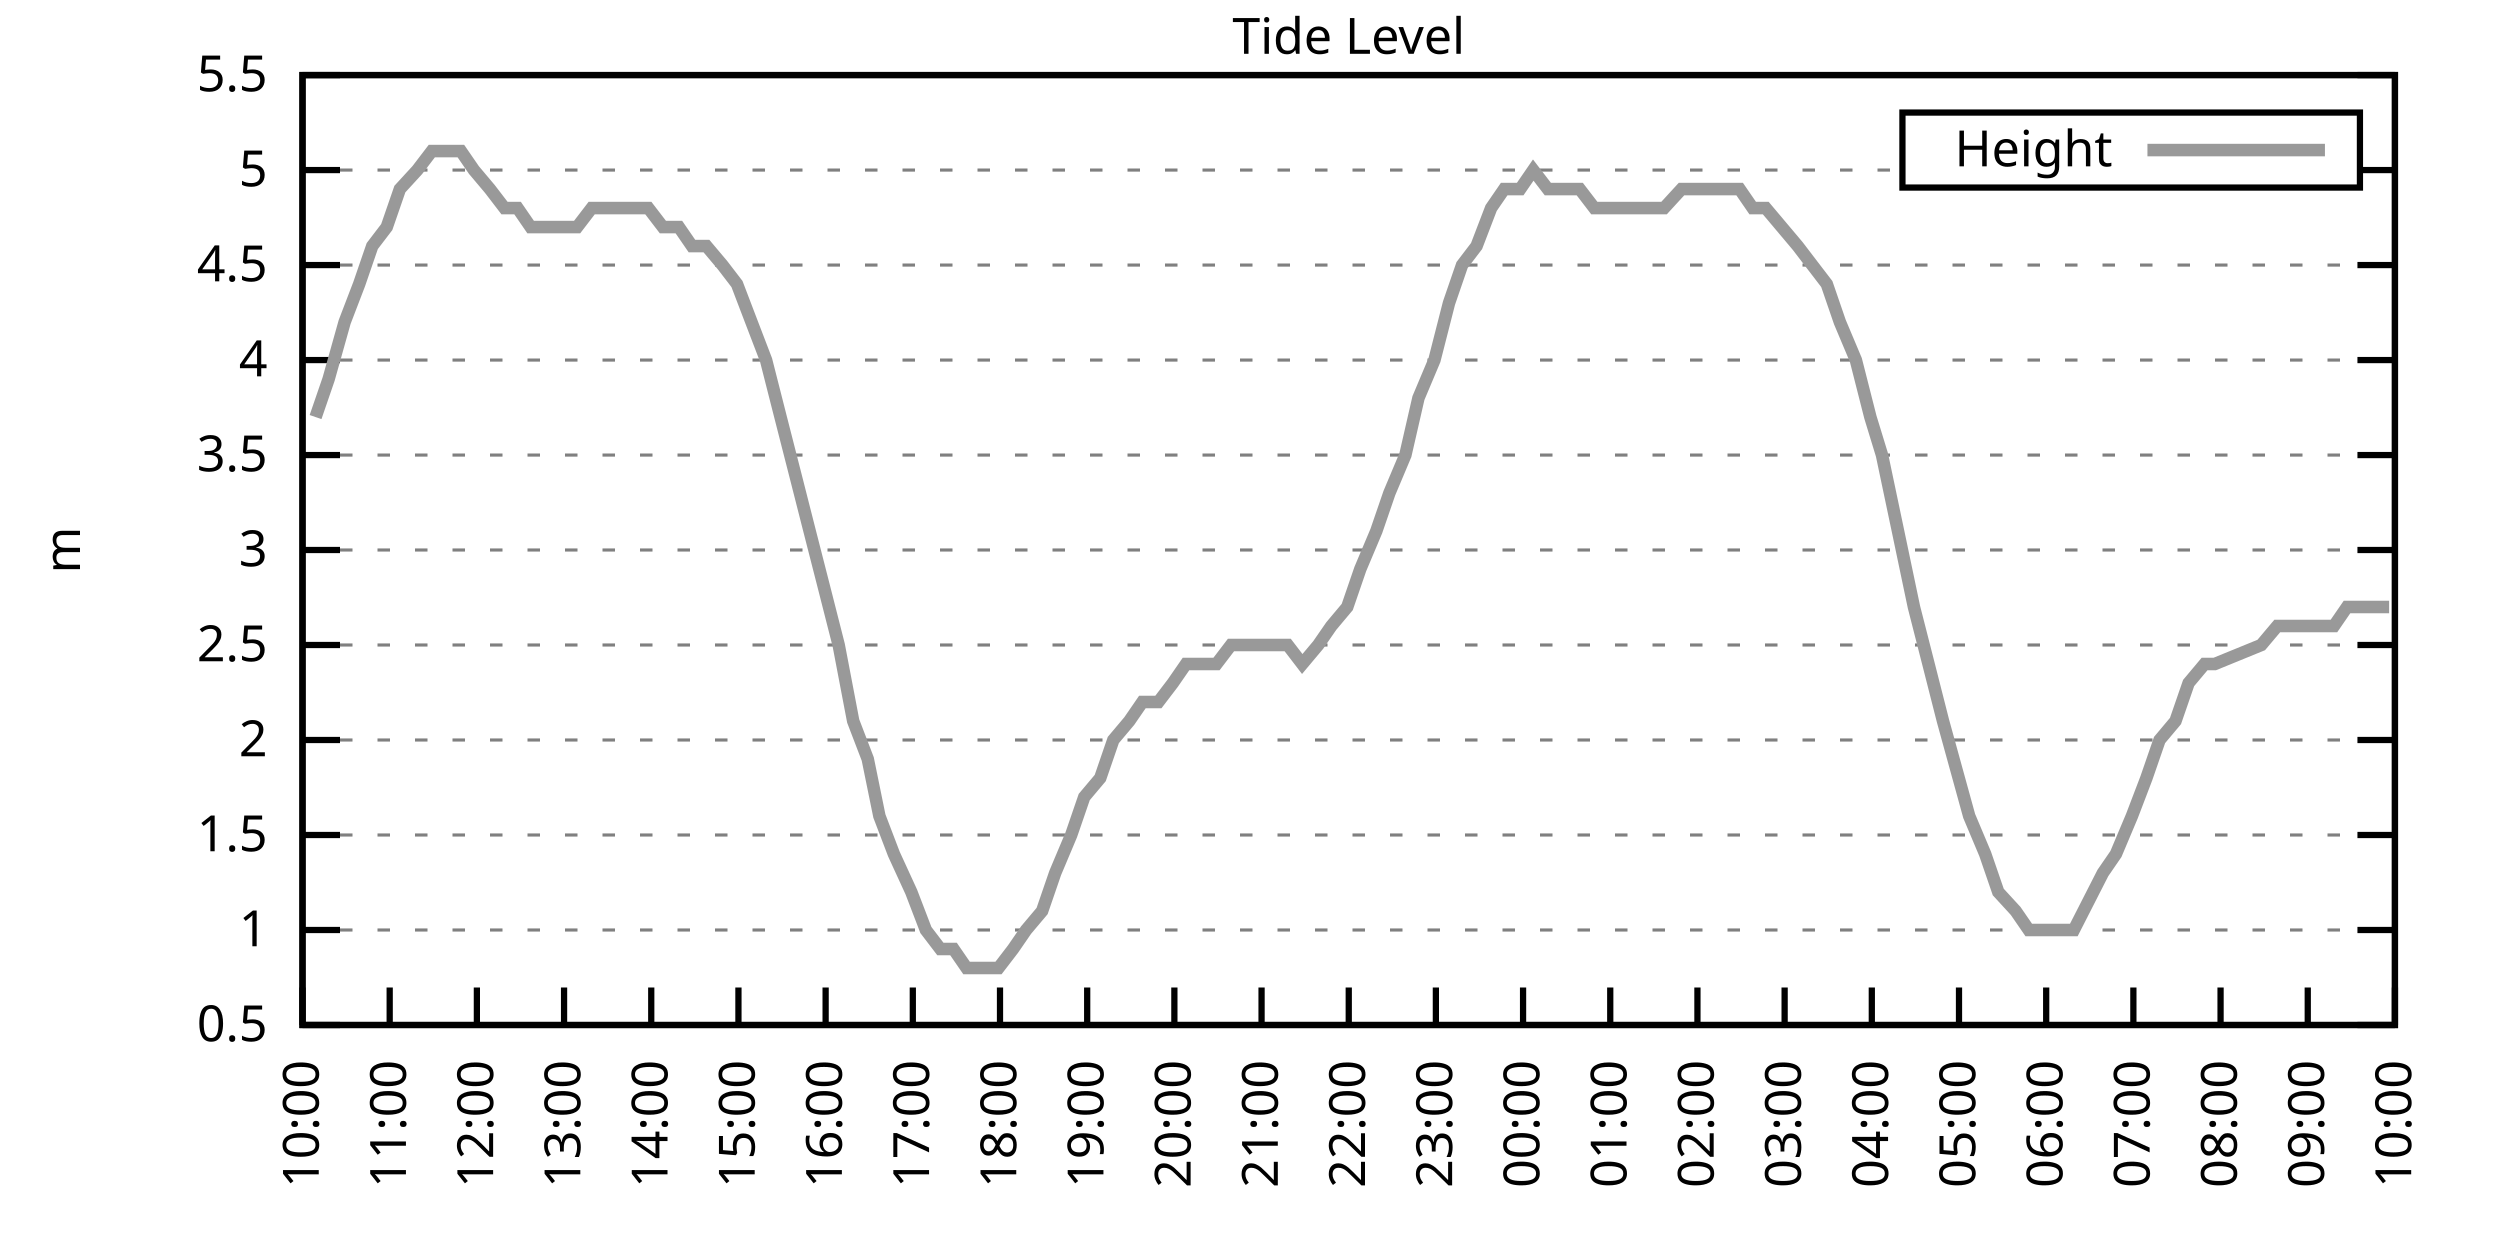
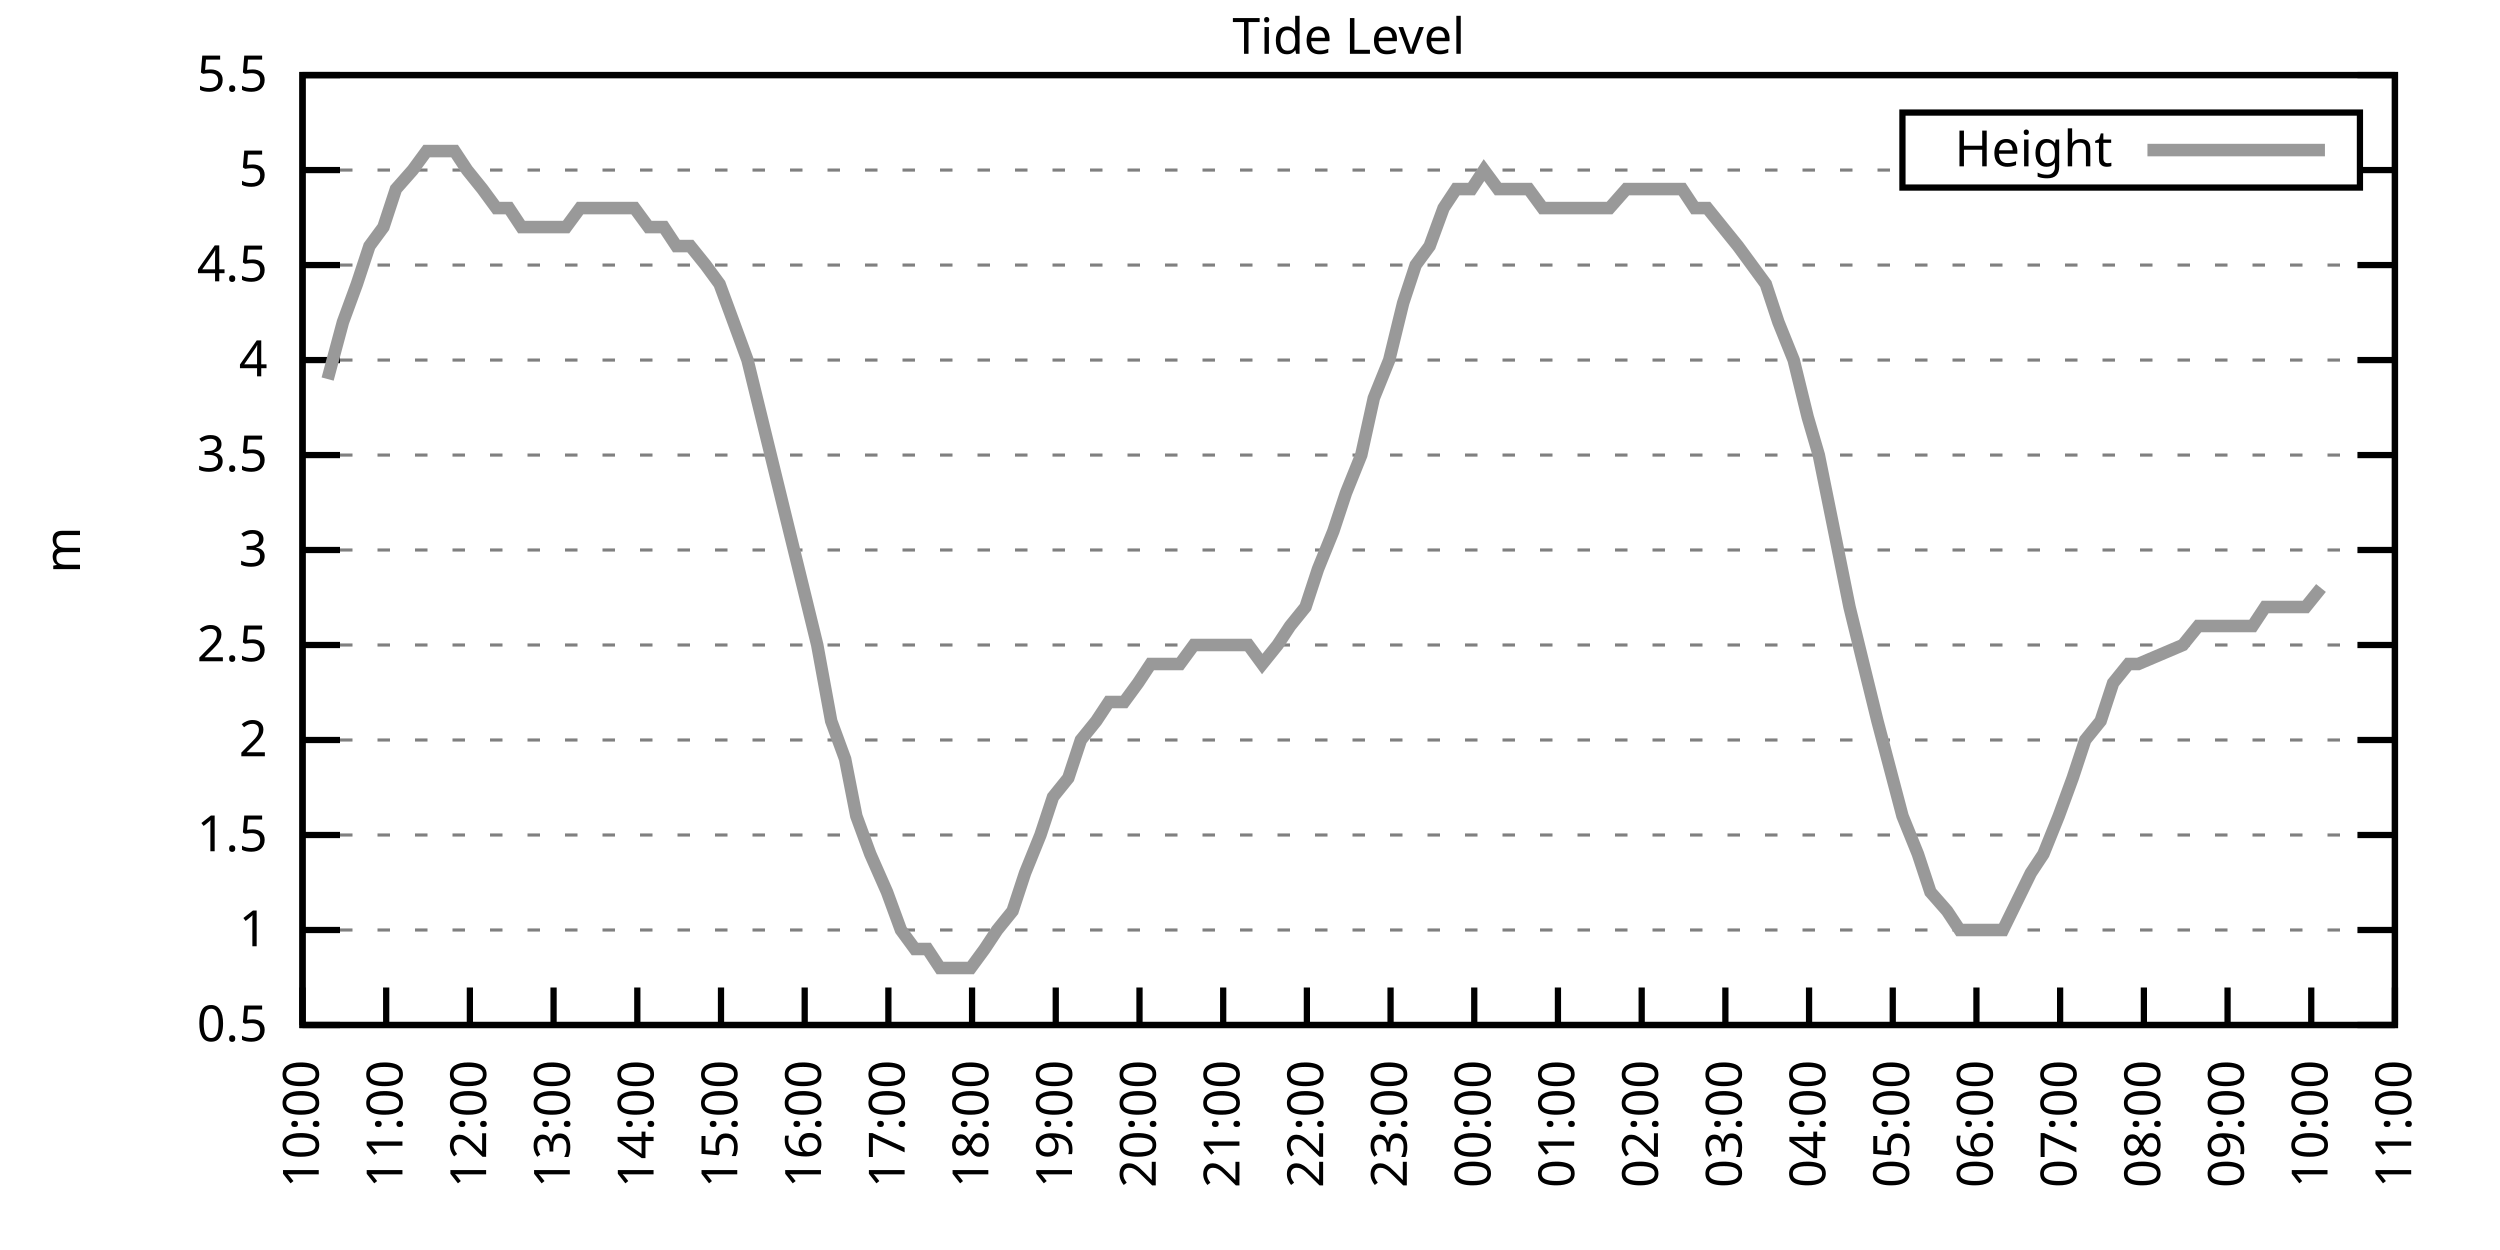
<svg xmlns="http://www.w3.org/2000/svg" xmlns:xlink="http://www.w3.org/1999/xlink" width="400" height="200" viewBox="0 0 400 200">
  <g id="gnuplot_canvas">
    <rect x="0" y="0" width="400" height="200" fill="none" />
    <defs>
      <circle id="gpDot" r="0.5" stroke-width="0.5" stroke="currentColor" />
      <path id="gpPt0" stroke-width="0.333" stroke="currentColor" d="M-1,0 h2 M0,-1 v2" />
      <path id="gpPt1" stroke-width="0.333" stroke="currentColor" d="M-1,-1 L1,1 M1,-1 L-1,1" />
      <path id="gpPt2" stroke-width="0.333" stroke="currentColor" d="M-1,0 L1,0 M0,-1 L0,1 M-1,-1 L1,1 M-1,1 L1,-1" />
      <rect id="gpPt3" stroke-width="0.333" stroke="currentColor" x="-1" y="-1" width="2" height="2" />
      <rect id="gpPt4" stroke-width="0.333" stroke="currentColor" fill="currentColor" x="-1" y="-1" width="2" height="2" />
      <circle id="gpPt5" stroke-width="0.333" stroke="currentColor" cx="0" cy="0" r="1" />
      <use xlink:href="#gpPt5" id="gpPt6" fill="currentColor" stroke="none" />
      <path id="gpPt7" stroke-width="0.333" stroke="currentColor" d="M0,-1.33 L-1.33,0.67 L1.33,0.67 z" />
      <use xlink:href="#gpPt7" id="gpPt8" fill="currentColor" stroke="none" />
      <use xlink:href="#gpPt7" id="gpPt9" stroke="currentColor" transform="rotate(180)" />
      <use xlink:href="#gpPt9" id="gpPt10" fill="currentColor" stroke="none" />
      <use xlink:href="#gpPt3" id="gpPt11" stroke="currentColor" transform="rotate(45)" />
      <use xlink:href="#gpPt11" id="gpPt12" fill="currentColor" stroke="none" />
      <path id="gpPt13" stroke-width="0.333" stroke="currentColor" d="M0,1.330 L1.265,0.411 L0.782,-1.067 L-0.782,-1.076 L-1.265,0.411 z" />
      <use xlink:href="#gpPt13" id="gpPt14" fill="currentColor" stroke="none" />
      <filter id="textbox" filterUnits="objectBoundingBox" x="0" y="0" height="1" width="1">
        <feFlood flood-color="white" flood-opacity="1" result="bgnd" />
        <feComposite in="SourceGraphic" in2="bgnd" operator="atop" />
      </filter>
      <filter id="greybox" filterUnits="objectBoundingBox" x="0" y="0" height="1" width="1">
        <feFlood flood-color="lightgrey" flood-opacity="1" result="grey" />
        <feComposite in="SourceGraphic" in2="grey" operator="atop" />
      </filter>
    </defs>
    <g fill="none" color="white" stroke="currentColor" stroke-width="1.00" stroke-linecap="butt" stroke-linejoin="miter">
</g>
    <g fill="none" color="black" stroke="currentColor" stroke-width="1.00" stroke-linecap="butt" stroke-linejoin="miter">
      <g stroke="none" shape-rendering="crispEdges">
        <polygon fill="rgb(255, 255, 255)" points="48.40,164.00 383.18,164.00 383.18,12.02 48.40,12.02 " />
      </g>
    </g>
    <g fill="none" color="black" stroke="currentColor" stroke-width="1.00" stroke-linecap="butt" stroke-linejoin="miter">
</g>
    <g fill="none" color="black" stroke="black" stroke-width="0.50" stroke-linecap="butt" stroke-linejoin="miter">
</g>
    <g fill="none" color="gray" stroke="currentColor" stroke-width="0.50" stroke-linecap="butt" stroke-linejoin="miter">
      <path stroke="gray" stroke-dasharray="2,4" class="gridline" d="M48.40,164.00 L383.19,164.00  " />
    </g>
    <g fill="none" color="gray" stroke="gray" stroke-width="1.00" stroke-linecap="butt" stroke-linejoin="miter">
</g>
    <g fill="none" color="black" stroke="currentColor" stroke-width="1.00" stroke-linecap="butt" stroke-linejoin="miter">
      <path stroke="black" d="M48.40,164.00 L54.40,164.00 M383.19,164.00 L377.19,164.00  " />
      <g transform="translate(42.80,166.60)" stroke="none" fill="black" font-family="Sans" font-size="8.00" text-anchor="end">
        <text>
          <tspan font-family="Sans"> 0.5</tspan>
        </text>
      </g>
    </g>
    <g fill="none" color="black" stroke="currentColor" stroke-width="1.00" stroke-linecap="butt" stroke-linejoin="miter">
</g>
    <g fill="none" color="black" stroke="black" stroke-width="0.50" stroke-linecap="butt" stroke-linejoin="miter">
</g>
    <g fill="none" color="gray" stroke="currentColor" stroke-width="0.50" stroke-linecap="butt" stroke-linejoin="miter">
      <path stroke="gray" stroke-dasharray="2,4" class="gridline" d="M48.40,148.80 L383.19,148.80  " />
    </g>
    <g fill="none" color="gray" stroke="gray" stroke-width="1.00" stroke-linecap="butt" stroke-linejoin="miter">
</g>
    <g fill="none" color="black" stroke="currentColor" stroke-width="1.00" stroke-linecap="butt" stroke-linejoin="miter">
      <path stroke="black" d="M48.40,148.80 L54.40,148.80 M383.19,148.80 L377.19,148.80  " />
      <g transform="translate(42.80,151.40)" stroke="none" fill="black" font-family="Sans" font-size="8.00" text-anchor="end">
        <text>
          <tspan font-family="Sans"> 1</tspan>
        </text>
      </g>
    </g>
    <g fill="none" color="black" stroke="currentColor" stroke-width="1.00" stroke-linecap="butt" stroke-linejoin="miter">
</g>
    <g fill="none" color="black" stroke="black" stroke-width="0.50" stroke-linecap="butt" stroke-linejoin="miter">
</g>
    <g fill="none" color="gray" stroke="currentColor" stroke-width="0.50" stroke-linecap="butt" stroke-linejoin="miter">
      <path stroke="gray" stroke-dasharray="2,4" class="gridline" d="M48.40,133.60 L383.19,133.60  " />
    </g>
    <g fill="none" color="gray" stroke="gray" stroke-width="1.00" stroke-linecap="butt" stroke-linejoin="miter">
</g>
    <g fill="none" color="black" stroke="currentColor" stroke-width="1.00" stroke-linecap="butt" stroke-linejoin="miter">
      <path stroke="black" d="M48.40,133.60 L54.40,133.60 M383.19,133.60 L377.19,133.60  " />
      <g transform="translate(42.80,136.20)" stroke="none" fill="black" font-family="Sans" font-size="8.00" text-anchor="end">
        <text>
          <tspan font-family="Sans"> 1.5</tspan>
        </text>
      </g>
    </g>
    <g fill="none" color="black" stroke="currentColor" stroke-width="1.00" stroke-linecap="butt" stroke-linejoin="miter">
</g>
    <g fill="none" color="black" stroke="black" stroke-width="0.50" stroke-linecap="butt" stroke-linejoin="miter">
</g>
    <g fill="none" color="gray" stroke="currentColor" stroke-width="0.50" stroke-linecap="butt" stroke-linejoin="miter">
      <path stroke="gray" stroke-dasharray="2,4" class="gridline" d="M48.40,118.40 L383.19,118.40  " />
    </g>
    <g fill="none" color="gray" stroke="gray" stroke-width="1.00" stroke-linecap="butt" stroke-linejoin="miter">
</g>
    <g fill="none" color="black" stroke="currentColor" stroke-width="1.00" stroke-linecap="butt" stroke-linejoin="miter">
      <path stroke="black" d="M48.40,118.40 L54.40,118.40 M383.19,118.40 L377.19,118.40  " />
      <g transform="translate(42.80,121.00)" stroke="none" fill="black" font-family="Sans" font-size="8.00" text-anchor="end">
        <text>
          <tspan font-family="Sans"> 2</tspan>
        </text>
      </g>
    </g>
    <g fill="none" color="black" stroke="currentColor" stroke-width="1.00" stroke-linecap="butt" stroke-linejoin="miter">
</g>
    <g fill="none" color="black" stroke="black" stroke-width="0.50" stroke-linecap="butt" stroke-linejoin="miter">
</g>
    <g fill="none" color="gray" stroke="currentColor" stroke-width="0.50" stroke-linecap="butt" stroke-linejoin="miter">
      <path stroke="gray" stroke-dasharray="2,4" class="gridline" d="M48.40,103.20 L383.19,103.20  " />
    </g>
    <g fill="none" color="gray" stroke="gray" stroke-width="1.00" stroke-linecap="butt" stroke-linejoin="miter">
</g>
    <g fill="none" color="black" stroke="currentColor" stroke-width="1.00" stroke-linecap="butt" stroke-linejoin="miter">
      <path stroke="black" d="M48.40,103.20 L54.40,103.20 M383.19,103.20 L377.19,103.20  " />
      <g transform="translate(42.80,105.80)" stroke="none" fill="black" font-family="Sans" font-size="8.00" text-anchor="end">
        <text>
          <tspan font-family="Sans"> 2.5</tspan>
        </text>
      </g>
    </g>
    <g fill="none" color="black" stroke="currentColor" stroke-width="1.00" stroke-linecap="butt" stroke-linejoin="miter">
</g>
    <g fill="none" color="black" stroke="black" stroke-width="0.50" stroke-linecap="butt" stroke-linejoin="miter">
</g>
    <g fill="none" color="gray" stroke="currentColor" stroke-width="0.50" stroke-linecap="butt" stroke-linejoin="miter">
      <path stroke="gray" stroke-dasharray="2,4" class="gridline" d="M48.40,88.00 L383.19,88.00  " />
    </g>
    <g fill="none" color="gray" stroke="gray" stroke-width="1.00" stroke-linecap="butt" stroke-linejoin="miter">
</g>
    <g fill="none" color="black" stroke="currentColor" stroke-width="1.00" stroke-linecap="butt" stroke-linejoin="miter">
      <path stroke="black" d="M48.40,88.00 L54.40,88.00 M383.19,88.00 L377.19,88.00  " />
      <g transform="translate(42.80,90.60)" stroke="none" fill="black" font-family="Sans" font-size="8.00" text-anchor="end">
        <text>
          <tspan font-family="Sans"> 3</tspan>
        </text>
      </g>
    </g>
    <g fill="none" color="black" stroke="currentColor" stroke-width="1.00" stroke-linecap="butt" stroke-linejoin="miter">
</g>
    <g fill="none" color="black" stroke="black" stroke-width="0.50" stroke-linecap="butt" stroke-linejoin="miter">
</g>
    <g fill="none" color="gray" stroke="currentColor" stroke-width="0.50" stroke-linecap="butt" stroke-linejoin="miter">
      <path stroke="gray" stroke-dasharray="2,4" class="gridline" d="M48.40,72.81 L383.19,72.81  " />
    </g>
    <g fill="none" color="gray" stroke="gray" stroke-width="1.00" stroke-linecap="butt" stroke-linejoin="miter">
</g>
    <g fill="none" color="black" stroke="currentColor" stroke-width="1.00" stroke-linecap="butt" stroke-linejoin="miter">
      <path stroke="black" d="M48.40,72.81 L54.40,72.81 M383.19,72.81 L377.19,72.81  " />
      <g transform="translate(42.80,75.41)" stroke="none" fill="black" font-family="Sans" font-size="8.00" text-anchor="end">
        <text>
          <tspan font-family="Sans"> 3.5</tspan>
        </text>
      </g>
    </g>
    <g fill="none" color="black" stroke="currentColor" stroke-width="1.00" stroke-linecap="butt" stroke-linejoin="miter">
</g>
    <g fill="none" color="black" stroke="black" stroke-width="0.50" stroke-linecap="butt" stroke-linejoin="miter">
</g>
    <g fill="none" color="gray" stroke="currentColor" stroke-width="0.50" stroke-linecap="butt" stroke-linejoin="miter">
      <path stroke="gray" stroke-dasharray="2,4" class="gridline" d="M48.40,57.61 L383.19,57.61  " />
    </g>
    <g fill="none" color="gray" stroke="gray" stroke-width="1.00" stroke-linecap="butt" stroke-linejoin="miter">
</g>
    <g fill="none" color="black" stroke="currentColor" stroke-width="1.00" stroke-linecap="butt" stroke-linejoin="miter">
      <path stroke="black" d="M48.40,57.61 L54.40,57.61 M383.19,57.61 L377.19,57.61  " />
      <g transform="translate(42.80,60.21)" stroke="none" fill="black" font-family="Sans" font-size="8.00" text-anchor="end">
        <text>
          <tspan font-family="Sans"> 4</tspan>
        </text>
      </g>
    </g>
    <g fill="none" color="black" stroke="currentColor" stroke-width="1.00" stroke-linecap="butt" stroke-linejoin="miter">
</g>
    <g fill="none" color="black" stroke="black" stroke-width="0.50" stroke-linecap="butt" stroke-linejoin="miter">
</g>
    <g fill="none" color="gray" stroke="currentColor" stroke-width="0.50" stroke-linecap="butt" stroke-linejoin="miter">
      <path stroke="gray" stroke-dasharray="2,4" class="gridline" d="M48.40,42.41 L383.19,42.41  " />
    </g>
    <g fill="none" color="gray" stroke="gray" stroke-width="1.00" stroke-linecap="butt" stroke-linejoin="miter">
</g>
    <g fill="none" color="black" stroke="currentColor" stroke-width="1.00" stroke-linecap="butt" stroke-linejoin="miter">
      <path stroke="black" d="M48.40,42.41 L54.40,42.41 M383.19,42.41 L377.19,42.41  " />
      <g transform="translate(42.80,45.01)" stroke="none" fill="black" font-family="Sans" font-size="8.00" text-anchor="end">
        <text>
          <tspan font-family="Sans"> 4.5</tspan>
        </text>
      </g>
    </g>
    <g fill="none" color="black" stroke="currentColor" stroke-width="1.00" stroke-linecap="butt" stroke-linejoin="miter">
</g>
    <g fill="none" color="black" stroke="black" stroke-width="0.50" stroke-linecap="butt" stroke-linejoin="miter">
</g>
    <g fill="none" color="gray" stroke="currentColor" stroke-width="0.50" stroke-linecap="butt" stroke-linejoin="miter">
      <path stroke="gray" stroke-dasharray="2,4" class="gridline" d="M48.40,27.21 L304.39,27.21 M377.59,27.21 L383.19,27.21  " />
    </g>
    <g fill="none" color="gray" stroke="gray" stroke-width="1.00" stroke-linecap="butt" stroke-linejoin="miter">
</g>
    <g fill="none" color="black" stroke="currentColor" stroke-width="1.00" stroke-linecap="butt" stroke-linejoin="miter">
      <path stroke="black" d="M48.40,27.21 L54.40,27.21 M383.19,27.21 L377.19,27.21  " />
      <g transform="translate(42.80,29.81)" stroke="none" fill="black" font-family="Sans" font-size="8.00" text-anchor="end">
        <text>
          <tspan font-family="Sans"> 5</tspan>
        </text>
      </g>
    </g>
    <g fill="none" color="black" stroke="currentColor" stroke-width="1.00" stroke-linecap="butt" stroke-linejoin="miter">
</g>
    <g fill="none" color="black" stroke="black" stroke-width="0.50" stroke-linecap="butt" stroke-linejoin="miter">
</g>
    <g fill="none" color="gray" stroke="currentColor" stroke-width="0.50" stroke-linecap="butt" stroke-linejoin="miter">
      <path stroke="gray" stroke-dasharray="2,4" class="gridline" d="M48.40,12.01 L383.19,12.01  " />
    </g>
    <g fill="none" color="gray" stroke="gray" stroke-width="1.00" stroke-linecap="butt" stroke-linejoin="miter">
</g>
    <g fill="none" color="black" stroke="currentColor" stroke-width="1.00" stroke-linecap="butt" stroke-linejoin="miter">
      <path stroke="black" d="M48.40,12.01 L54.40,12.01 M383.19,12.01 L377.19,12.01  " />
      <g transform="translate(42.80,14.61)" stroke="none" fill="black" font-family="Sans" font-size="8.00" text-anchor="end">
        <text>
          <tspan font-family="Sans"> 5.5</tspan>
        </text>
      </g>
    </g>
    <g fill="none" color="black" stroke="currentColor" stroke-width="1.00" stroke-linecap="butt" stroke-linejoin="miter">
      <path stroke="black" d="M48.40,164.00 L48.40,158.00  " />
      <g transform="translate(51.00,169.60) rotate(270.00)" stroke="none" fill="black" font-family="Sans" font-size="8.00" text-anchor="end">
        <text>
          <tspan font-family="Sans">10:00</tspan>
        </text>
      </g>
    </g>
    <g fill="none" color="black" stroke="currentColor" stroke-width="1.00" stroke-linecap="butt" stroke-linejoin="miter">
-       <path stroke="black" d="M62.35,164.00 L62.35,158.00  " />
-       <g transform="translate(64.95,169.60) rotate(270.00)" stroke="none" fill="black" font-family="Sans" font-size="8.00" text-anchor="end">
+       <path stroke="black" d="M61.79,164.00 L61.79,158.00  " />
+       <g transform="translate(64.39,169.60) rotate(270.00)" stroke="none" fill="black" font-family="Sans" font-size="8.00" text-anchor="end">
        <text>
          <tspan font-family="Sans">11:00</tspan>
        </text>
      </g>
    </g>
    <g fill="none" color="black" stroke="currentColor" stroke-width="1.00" stroke-linecap="butt" stroke-linejoin="miter">
-       <path stroke="black" d="M76.30,164.00 L76.30,158.00  " />
-       <g transform="translate(78.90,169.60) rotate(270.00)" stroke="none" fill="black" font-family="Sans" font-size="8.00" text-anchor="end">
+       <path stroke="black" d="M75.18,164.00 L75.18,158.00  " />
+       <g transform="translate(77.78,169.60) rotate(270.00)" stroke="none" fill="black" font-family="Sans" font-size="8.00" text-anchor="end">
        <text>
          <tspan font-family="Sans">12:00</tspan>
        </text>
      </g>
    </g>
    <g fill="none" color="black" stroke="currentColor" stroke-width="1.00" stroke-linecap="butt" stroke-linejoin="miter">
-       <path stroke="black" d="M90.25,164.00 L90.25,158.00  " />
-       <g transform="translate(92.85,169.60) rotate(270.00)" stroke="none" fill="black" font-family="Sans" font-size="8.00" text-anchor="end">
+       <path stroke="black" d="M88.57,164.00 L88.57,158.00  " />
+       <g transform="translate(91.17,169.60) rotate(270.00)" stroke="none" fill="black" font-family="Sans" font-size="8.00" text-anchor="end">
        <text>
          <tspan font-family="Sans">13:00</tspan>
        </text>
      </g>
    </g>
    <g fill="none" color="black" stroke="currentColor" stroke-width="1.00" stroke-linecap="butt" stroke-linejoin="miter">
-       <path stroke="black" d="M104.20,164.00 L104.20,158.00  " />
-       <g transform="translate(106.80,169.60) rotate(270.00)" stroke="none" fill="black" font-family="Sans" font-size="8.00" text-anchor="end">
+       <path stroke="black" d="M101.97,164.00 L101.97,158.00  " />
+       <g transform="translate(104.57,169.60) rotate(270.00)" stroke="none" fill="black" font-family="Sans" font-size="8.00" text-anchor="end">
        <text>
          <tspan font-family="Sans">14:00</tspan>
        </text>
      </g>
    </g>
    <g fill="none" color="black" stroke="currentColor" stroke-width="1.00" stroke-linecap="butt" stroke-linejoin="miter">
-       <path stroke="black" d="M118.15,164.00 L118.15,158.00  " />
-       <g transform="translate(120.75,169.60) rotate(270.00)" stroke="none" fill="black" font-family="Sans" font-size="8.00" text-anchor="end">
+       <path stroke="black" d="M115.36,164.00 L115.36,158.00  " />
+       <g transform="translate(117.96,169.60) rotate(270.00)" stroke="none" fill="black" font-family="Sans" font-size="8.00" text-anchor="end">
        <text>
          <tspan font-family="Sans">15:00</tspan>
        </text>
      </g>
    </g>
    <g fill="none" color="black" stroke="currentColor" stroke-width="1.00" stroke-linecap="butt" stroke-linejoin="miter">
-       <path stroke="black" d="M132.10,164.00 L132.10,158.00  " />
-       <g transform="translate(134.70,169.60) rotate(270.00)" stroke="none" fill="black" font-family="Sans" font-size="8.00" text-anchor="end">
+       <path stroke="black" d="M128.75,164.00 L128.75,158.00  " />
+       <g transform="translate(131.35,169.60) rotate(270.00)" stroke="none" fill="black" font-family="Sans" font-size="8.00" text-anchor="end">
        <text>
          <tspan font-family="Sans">16:00</tspan>
        </text>
      </g>
    </g>
    <g fill="none" color="black" stroke="currentColor" stroke-width="1.00" stroke-linecap="butt" stroke-linejoin="miter">
-       <path stroke="black" d="M146.05,164.00 L146.05,158.00  " />
-       <g transform="translate(148.65,169.60) rotate(270.00)" stroke="none" fill="black" font-family="Sans" font-size="8.00" text-anchor="end">
+       <path stroke="black" d="M142.14,164.00 L142.14,158.00  " />
+       <g transform="translate(144.74,169.60) rotate(270.00)" stroke="none" fill="black" font-family="Sans" font-size="8.00" text-anchor="end">
        <text>
          <tspan font-family="Sans">17:00</tspan>
        </text>
      </g>
    </g>
    <g fill="none" color="black" stroke="currentColor" stroke-width="1.00" stroke-linecap="butt" stroke-linejoin="miter">
-       <path stroke="black" d="M160.00,164.00 L160.00,158.00  " />
-       <g transform="translate(162.60,169.60) rotate(270.00)" stroke="none" fill="black" font-family="Sans" font-size="8.00" text-anchor="end">
+       <path stroke="black" d="M155.53,164.00 L155.53,158.00  " />
+       <g transform="translate(158.13,169.60) rotate(270.00)" stroke="none" fill="black" font-family="Sans" font-size="8.00" text-anchor="end">
        <text>
          <tspan font-family="Sans">18:00</tspan>
        </text>
      </g>
    </g>
    <g fill="none" color="black" stroke="currentColor" stroke-width="1.00" stroke-linecap="butt" stroke-linejoin="miter">
-       <path stroke="black" d="M173.95,164.00 L173.95,158.00  " />
-       <g transform="translate(176.55,169.60) rotate(270.00)" stroke="none" fill="black" font-family="Sans" font-size="8.00" text-anchor="end">
+       <path stroke="black" d="M168.92,164.00 L168.92,158.00  " />
+       <g transform="translate(171.52,169.60) rotate(270.00)" stroke="none" fill="black" font-family="Sans" font-size="8.00" text-anchor="end">
        <text>
          <tspan font-family="Sans">19:00</tspan>
        </text>
      </g>
    </g>
    <g fill="none" color="black" stroke="currentColor" stroke-width="1.00" stroke-linecap="butt" stroke-linejoin="miter">
-       <path stroke="black" d="M187.90,164.00 L187.90,158.00  " />
-       <g transform="translate(190.50,169.60) rotate(270.00)" stroke="none" fill="black" font-family="Sans" font-size="8.00" text-anchor="end">
+       <path stroke="black" d="M182.32,164.00 L182.32,158.00  " />
+       <g transform="translate(184.92,169.60) rotate(270.00)" stroke="none" fill="black" font-family="Sans" font-size="8.00" text-anchor="end">
        <text>
          <tspan font-family="Sans">20:00</tspan>
        </text>
      </g>
    </g>
    <g fill="none" color="black" stroke="currentColor" stroke-width="1.00" stroke-linecap="butt" stroke-linejoin="miter">
-       <path stroke="black" d="M201.85,164.00 L201.85,158.00  " />
-       <g transform="translate(204.45,169.60) rotate(270.00)" stroke="none" fill="black" font-family="Sans" font-size="8.00" text-anchor="end">
+       <path stroke="black" d="M195.71,164.00 L195.71,158.00  " />
+       <g transform="translate(198.31,169.60) rotate(270.00)" stroke="none" fill="black" font-family="Sans" font-size="8.00" text-anchor="end">
        <text>
          <tspan font-family="Sans">21:00</tspan>
        </text>
      </g>
    </g>
    <g fill="none" color="black" stroke="currentColor" stroke-width="1.00" stroke-linecap="butt" stroke-linejoin="miter">
-       <path stroke="black" d="M215.80,164.00 L215.80,158.00  " />
-       <g transform="translate(218.40,169.60) rotate(270.00)" stroke="none" fill="black" font-family="Sans" font-size="8.00" text-anchor="end">
+       <path stroke="black" d="M209.10,164.00 L209.10,158.00  " />
+       <g transform="translate(211.70,169.60) rotate(270.00)" stroke="none" fill="black" font-family="Sans" font-size="8.00" text-anchor="end">
        <text>
          <tspan font-family="Sans">22:00</tspan>
        </text>
      </g>
    </g>
    <g fill="none" color="black" stroke="currentColor" stroke-width="1.00" stroke-linecap="butt" stroke-linejoin="miter">
-       <path stroke="black" d="M229.74,164.00 L229.74,158.00  " />
-       <g transform="translate(232.34,169.60) rotate(270.00)" stroke="none" fill="black" font-family="Sans" font-size="8.00" text-anchor="end">
+       <path stroke="black" d="M222.49,164.00 L222.49,158.00  " />
+       <g transform="translate(225.09,169.60) rotate(270.00)" stroke="none" fill="black" font-family="Sans" font-size="8.00" text-anchor="end">
        <text>
          <tspan font-family="Sans">23:00</tspan>
        </text>
      </g>
    </g>
    <g fill="none" color="black" stroke="currentColor" stroke-width="1.00" stroke-linecap="butt" stroke-linejoin="miter">
-       <path stroke="black" d="M243.69,164.00 L243.69,158.00  " />
-       <g transform="translate(246.29,169.60) rotate(270.00)" stroke="none" fill="black" font-family="Sans" font-size="8.00" text-anchor="end">
+       <path stroke="black" d="M235.88,164.00 L235.88,158.00  " />
+       <g transform="translate(238.48,169.60) rotate(270.00)" stroke="none" fill="black" font-family="Sans" font-size="8.00" text-anchor="end">
        <text>
          <tspan font-family="Sans">00:00</tspan>
        </text>
      </g>
    </g>
    <g fill="none" color="black" stroke="currentColor" stroke-width="1.00" stroke-linecap="butt" stroke-linejoin="miter">
-       <path stroke="black" d="M257.64,164.00 L257.64,158.00  " />
-       <g transform="translate(260.24,169.60) rotate(270.00)" stroke="none" fill="black" font-family="Sans" font-size="8.00" text-anchor="end">
+       <path stroke="black" d="M249.27,164.00 L249.27,158.00  " />
+       <g transform="translate(251.87,169.60) rotate(270.00)" stroke="none" fill="black" font-family="Sans" font-size="8.00" text-anchor="end">
        <text>
          <tspan font-family="Sans">01:00</tspan>
        </text>
      </g>
    </g>
    <g fill="none" color="black" stroke="currentColor" stroke-width="1.00" stroke-linecap="butt" stroke-linejoin="miter">
-       <path stroke="black" d="M271.59,164.00 L271.59,158.00  " />
-       <g transform="translate(274.19,169.60) rotate(270.00)" stroke="none" fill="black" font-family="Sans" font-size="8.00" text-anchor="end">
+       <path stroke="black" d="M262.67,164.00 L262.67,158.00  " />
+       <g transform="translate(265.27,169.60) rotate(270.00)" stroke="none" fill="black" font-family="Sans" font-size="8.00" text-anchor="end">
        <text>
          <tspan font-family="Sans">02:00</tspan>
        </text>
      </g>
    </g>
    <g fill="none" color="black" stroke="currentColor" stroke-width="1.00" stroke-linecap="butt" stroke-linejoin="miter">
-       <path stroke="black" d="M285.54,164.00 L285.54,158.00  " />
-       <g transform="translate(288.14,169.60) rotate(270.00)" stroke="none" fill="black" font-family="Sans" font-size="8.00" text-anchor="end">
+       <path stroke="black" d="M276.06,164.00 L276.06,158.00  " />
+       <g transform="translate(278.66,169.60) rotate(270.00)" stroke="none" fill="black" font-family="Sans" font-size="8.00" text-anchor="end">
        <text>
          <tspan font-family="Sans">03:00</tspan>
        </text>
      </g>
    </g>
    <g fill="none" color="black" stroke="currentColor" stroke-width="1.00" stroke-linecap="butt" stroke-linejoin="miter">
-       <path stroke="black" d="M299.49,164.00 L299.49,158.00  " />
-       <g transform="translate(302.09,169.60) rotate(270.00)" stroke="none" fill="black" font-family="Sans" font-size="8.00" text-anchor="end">
+       <path stroke="black" d="M289.45,164.00 L289.45,158.00  " />
+       <g transform="translate(292.05,169.60) rotate(270.00)" stroke="none" fill="black" font-family="Sans" font-size="8.00" text-anchor="end">
        <text>
          <tspan font-family="Sans">04:00</tspan>
        </text>
      </g>
    </g>
    <g fill="none" color="black" stroke="currentColor" stroke-width="1.00" stroke-linecap="butt" stroke-linejoin="miter">
-       <path stroke="black" d="M313.44,164.00 L313.44,158.00  " />
-       <g transform="translate(316.04,169.60) rotate(270.00)" stroke="none" fill="black" font-family="Sans" font-size="8.00" text-anchor="end">
+       <path stroke="black" d="M302.84,164.00 L302.84,158.00  " />
+       <g transform="translate(305.44,169.60) rotate(270.00)" stroke="none" fill="black" font-family="Sans" font-size="8.00" text-anchor="end">
        <text>
          <tspan font-family="Sans">05:00</tspan>
        </text>
      </g>
    </g>
    <g fill="none" color="black" stroke="currentColor" stroke-width="1.00" stroke-linecap="butt" stroke-linejoin="miter">
-       <path stroke="black" d="M327.39,164.00 L327.39,158.00  " />
-       <g transform="translate(329.99,169.60) rotate(270.00)" stroke="none" fill="black" font-family="Sans" font-size="8.00" text-anchor="end">
+       <path stroke="black" d="M316.23,164.00 L316.23,158.00  " />
+       <g transform="translate(318.83,169.60) rotate(270.00)" stroke="none" fill="black" font-family="Sans" font-size="8.00" text-anchor="end">
        <text>
          <tspan font-family="Sans">06:00</tspan>
        </text>
      </g>
    </g>
    <g fill="none" color="black" stroke="currentColor" stroke-width="1.00" stroke-linecap="butt" stroke-linejoin="miter">
-       <path stroke="black" d="M341.34,164.00 L341.34,158.00  " />
-       <g transform="translate(343.94,169.60) rotate(270.00)" stroke="none" fill="black" font-family="Sans" font-size="8.00" text-anchor="end">
+       <path stroke="black" d="M329.62,164.00 L329.62,158.00  " />
+       <g transform="translate(332.22,169.60) rotate(270.00)" stroke="none" fill="black" font-family="Sans" font-size="8.00" text-anchor="end">
        <text>
          <tspan font-family="Sans">07:00</tspan>
        </text>
      </g>
    </g>
    <g fill="none" color="black" stroke="currentColor" stroke-width="1.00" stroke-linecap="butt" stroke-linejoin="miter">
-       <path stroke="black" d="M355.29,164.00 L355.29,158.00  " />
-       <g transform="translate(357.89,169.60) rotate(270.00)" stroke="none" fill="black" font-family="Sans" font-size="8.00" text-anchor="end">
+       <path stroke="black" d="M343.02,164.00 L343.02,158.00  " />
+       <g transform="translate(345.62,169.60) rotate(270.00)" stroke="none" fill="black" font-family="Sans" font-size="8.00" text-anchor="end">
        <text>
          <tspan font-family="Sans">08:00</tspan>
        </text>
      </g>
    </g>
    <g fill="none" color="black" stroke="currentColor" stroke-width="1.00" stroke-linecap="butt" stroke-linejoin="miter">
-       <path stroke="black" d="M369.24,164.00 L369.24,158.00  " />
-       <g transform="translate(371.84,169.60) rotate(270.00)" stroke="none" fill="black" font-family="Sans" font-size="8.00" text-anchor="end">
+       <path stroke="black" d="M356.41,164.00 L356.41,158.00  " />
+       <g transform="translate(359.01,169.60) rotate(270.00)" stroke="none" fill="black" font-family="Sans" font-size="8.00" text-anchor="end">
        <text>
          <tspan font-family="Sans">09:00</tspan>
+         </text>
+       </g>
+     </g>
+     <g fill="none" color="black" stroke="currentColor" stroke-width="1.00" stroke-linecap="butt" stroke-linejoin="miter">
+       <path stroke="black" d="M369.80,164.00 L369.80,158.00  " />
+       <g transform="translate(372.40,169.60) rotate(270.00)" stroke="none" fill="black" font-family="Sans" font-size="8.00" text-anchor="end">
+         <text>
+           <tspan font-family="Sans">10:00</tspan>
        </text>
      </g>
    </g>
    <g fill="none" color="black" stroke="currentColor" stroke-width="1.00" stroke-linecap="butt" stroke-linejoin="miter">
      <path stroke="black" d="M383.19,164.00 L383.19,158.00  " />
      <g transform="translate(385.79,169.60) rotate(270.00)" stroke="none" fill="black" font-family="Sans" font-size="8.00" text-anchor="end">
        <text>
-           <tspan font-family="Sans">10:00</tspan>
+           <tspan font-family="Sans">11:00</tspan>
        </text>
      </g>
    </g>
    <g fill="none" color="black" stroke="currentColor" stroke-width="1.00" stroke-linecap="butt" stroke-linejoin="miter">
</g>
    <g fill="none" color="black" stroke="currentColor" stroke-width="1.00" stroke-linecap="butt" stroke-linejoin="miter">
      <path stroke="black" d="M48.40,12.01 L48.40,164.00 L383.19,164.00 L383.19,12.01 L48.40,12.01 Z  " />
    </g>
    <g fill="none" color="black" stroke="currentColor" stroke-width="1.00" stroke-linecap="butt" stroke-linejoin="miter">
</g>
    <g fill="none" color="black" stroke="currentColor" stroke-width="1.00" stroke-linecap="butt" stroke-linejoin="miter">
      <path stroke="black" d="M304.39,30.01 L304.39,18.01 L377.59,18.01 L377.59,30.01 L304.39,30.01 Z  " />
    </g>
    <g id="Tide_level_plot_1">
      <g fill="none" color="white" stroke="black" stroke-width="2.00" stroke-linecap="butt" stroke-linejoin="miter">
</g>
      <g fill="none" color="black" stroke="currentColor" stroke-width="2.00" stroke-linecap="butt" stroke-linejoin="miter">
        <g transform="translate(337.99,26.61)" stroke="none" fill="black" font-family="Sans" font-size="8.00" text-anchor="end">
          <text>
            <tspan font-family="Sans">Height</tspan>
          </text>
        </g>
      </g>
      <g fill="none" color="black" stroke="currentColor" stroke-width="2.00" stroke-linecap="butt" stroke-linejoin="miter">
-         <path stroke="rgb(153, 153, 153)" d="M343.59,24.01 L371.99,24.01 M50.49,66.73 L52.58,60.65 L55.14,51.53 L57.47,45.45 L59.56,39.37 L61.88,36.33   L63.98,30.25 L66.77,27.21 L69.09,24.17 L71.42,24.17 L73.74,24.17 L75.83,27.21 L78.39,30.25 L80.72,33.29   L82.81,33.29 L84.90,36.33 L87.23,36.33 L90.02,36.33 L92.34,36.33 L94.67,33.29 L96.76,33.29 L99.32,33.29   L101.41,33.29 L103.73,33.29 L106.06,36.33 L108.62,36.33 L110.71,39.37 L113.03,39.37 L115.59,42.41 L117.92,45.45   L120.24,51.53 L122.57,57.61 L124.89,66.73 L127.22,75.85 L129.54,84.97 L131.87,94.08 L134.19,103.20 L136.51,115.36   L138.84,121.44 L140.70,130.56 L143.02,136.64 L145.81,142.72 L148.14,148.80 L150.46,151.84 L152.56,151.84 L154.65,154.88   L156.97,154.88 L159.76,154.88 L162.09,151.84 L164.18,148.80 L166.74,145.76 L168.83,139.68 L171.39,133.60 L173.48,127.52   L176.04,124.48 L178.13,118.40 L180.69,115.36 L182.78,112.32 L185.34,112.32 L187.66,109.28 L189.76,106.24 L192.08,106.24   L194.64,106.24 L196.96,103.20 L199.06,103.20 L201.61,103.20 L203.94,103.20 L206.03,103.20 L208.36,106.24 L210.91,103.20   L213.01,100.16 L215.56,97.12 L217.65,91.04 L220.21,84.97 L222.30,78.89 L224.86,72.81 L226.95,63.69 L229.51,57.61   L231.84,48.49 L233.93,42.41 L236.25,39.37 L238.58,33.29 L240.67,30.25 L243.23,30.25 L245.32,27.21 L247.65,30.25   L250.44,30.25 L252.76,30.25 L255.09,33.29 L256.95,33.29 L259.74,33.29 L261.60,33.29 L263.69,33.29 L266.25,33.29   L269.04,30.25 L271.36,30.25 L273.45,30.25 L275.78,30.25 L278.34,30.25 L280.43,33.29 L282.52,33.29 L285.08,36.33   L287.64,39.37 L289.96,42.41 L292.29,45.45 L294.38,51.53 L296.94,57.61 L299.26,66.73 L301.12,72.81 L303.68,84.97   L306.23,97.12 L308.56,106.24 L310.88,115.36 L315.07,130.56 L317.63,136.64 L319.72,142.72 L322.51,145.76 L324.60,148.80   L327.16,148.80 L329.25,148.80 L331.81,148.80 L336.46,139.68 L338.55,136.64 L341.11,130.56 L343.43,124.48 L345.53,118.40   L348.08,115.36 L350.18,109.28 L352.73,106.24 L354.36,106.24 L361.80,103.20 L364.36,100.16 L366.45,100.16 L368.54,100.16   L371.33,100.16 L373.43,100.16 L375.52,97.12 L378.31,97.12 L380.63,97.12 L382.26,97.12  " />
+         <path stroke="rgb(153, 153, 153)" d="M343.59,24.01 L371.99,24.01 M52.42,60.65 L54.87,51.53 L57.10,45.45 L59.11,39.37 L61.35,36.33 L63.35,30.25   L66.03,27.21 L68.26,24.17 L70.50,24.17 L72.73,24.17 L74.74,27.21 L77.19,30.25 L79.42,33.29 L81.43,33.29   L83.44,36.33 L85.67,36.33 L88.35,36.33 L90.58,36.33 L92.82,33.29 L94.82,33.29 L97.28,33.29 L99.29,33.29   L101.52,33.29 L103.75,36.33 L106.21,36.33 L108.22,39.37 L110.45,39.37 L112.90,42.41 L115.13,45.45 L117.37,51.53   L119.60,57.61 L121.83,66.73 L124.06,75.85 L126.29,84.97 L128.53,94.08 L130.76,103.20 L132.99,115.36 L135.22,121.44   L137.01,130.56 L139.24,136.64 L141.92,142.72 L144.15,148.80 L146.38,151.84 L148.39,151.84 L150.40,154.88 L152.63,154.88   L155.31,154.88 L157.54,151.84 L159.55,148.80 L162.01,145.76 L164.01,139.68 L166.47,133.60 L168.48,127.52 L170.93,124.48   L172.94,118.40 L175.40,115.36 L177.41,112.32 L179.86,112.32 L182.09,109.28 L184.10,106.24 L186.33,106.24 L188.79,106.24   L191.02,103.20 L193.03,103.20 L195.48,103.20 L197.72,103.20 L199.73,103.20 L201.96,106.24 L204.41,103.20 L206.42,100.16   L208.88,97.12 L210.88,91.04 L213.34,84.97 L215.35,78.89 L217.80,72.81 L219.81,63.69 L222.27,57.61 L224.50,48.49   L226.51,42.41 L228.74,39.37 L230.97,33.29 L232.98,30.25 L235.44,30.25 L237.44,27.21 L239.68,30.25 L242.36,30.25   L244.59,30.25 L246.82,33.29 L248.60,33.29 L251.28,33.29 L253.07,33.29 L255.08,33.29 L257.53,33.29 L260.21,30.25   L262.44,30.25 L264.45,30.25 L266.68,30.25 L269.14,30.25 L271.15,33.29 L273.16,33.29 L275.61,36.33 L278.07,39.37   L280.30,42.41 L282.53,45.45 L284.54,51.53 L286.99,57.61 L289.23,66.73 L291.01,72.81 L293.47,84.97 L295.92,97.12   L298.15,106.24 L300.39,115.36 L304.40,130.56 L306.86,136.64 L308.87,142.72 L311.54,145.76 L313.55,148.80 L316.01,148.80   L318.02,148.80 L320.47,148.80 L324.94,139.68 L326.95,136.64 L329.40,130.56 L331.63,124.48 L333.64,118.40 L336.10,115.36   L338.10,109.28 L340.56,106.24 L342.12,106.24 L349.26,103.20 L351.72,100.16 L353.73,100.16 L355.74,100.16 L358.42,100.16   L360.42,100.16 L362.43,97.12 L365.11,97.12 L367.34,97.12 L368.91,97.12 L371.36,94.08  " />
      </g>
    </g>
    <g fill="none" color="black" stroke="currentColor" stroke-width="2.00" stroke-linecap="butt" stroke-linejoin="miter">
</g>
    <g fill="none" color="black" stroke="black" stroke-width="1.00" stroke-linecap="butt" stroke-linejoin="miter">
</g>
    <g fill="none" color="black" stroke="currentColor" stroke-width="1.00" stroke-linecap="butt" stroke-linejoin="miter">
      <path stroke="black" d="M48.40,12.01 L48.40,164.00 L383.19,164.00 L383.19,12.01 L48.40,12.01 Z  " />
      <g transform="translate(12.80,88.01) rotate(270.00)" stroke="none" fill="black" font-family="Sans" font-size="8.00" text-anchor="middle">
        <text>
          <tspan font-family="Sans">m</tspan>
        </text>
      </g>
    </g>
    <g fill="none" color="black" stroke="currentColor" stroke-width="1.00" stroke-linecap="butt" stroke-linejoin="miter">
</g>
    <g fill="none" color="black" stroke="currentColor" stroke-width="1.00" stroke-linecap="butt" stroke-linejoin="miter">
      <g transform="translate(215.79,8.61)" stroke="none" fill="black" font-family="Sans" font-size="8.00" text-anchor="middle">
        <text>
          <tspan font-family="Sans">Tide Level</tspan>
        </text>
      </g>
    </g>
    <g fill="none" color="black" stroke="currentColor" stroke-width="1.00" stroke-linecap="butt" stroke-linejoin="miter">
</g>
  </g>
</svg>
